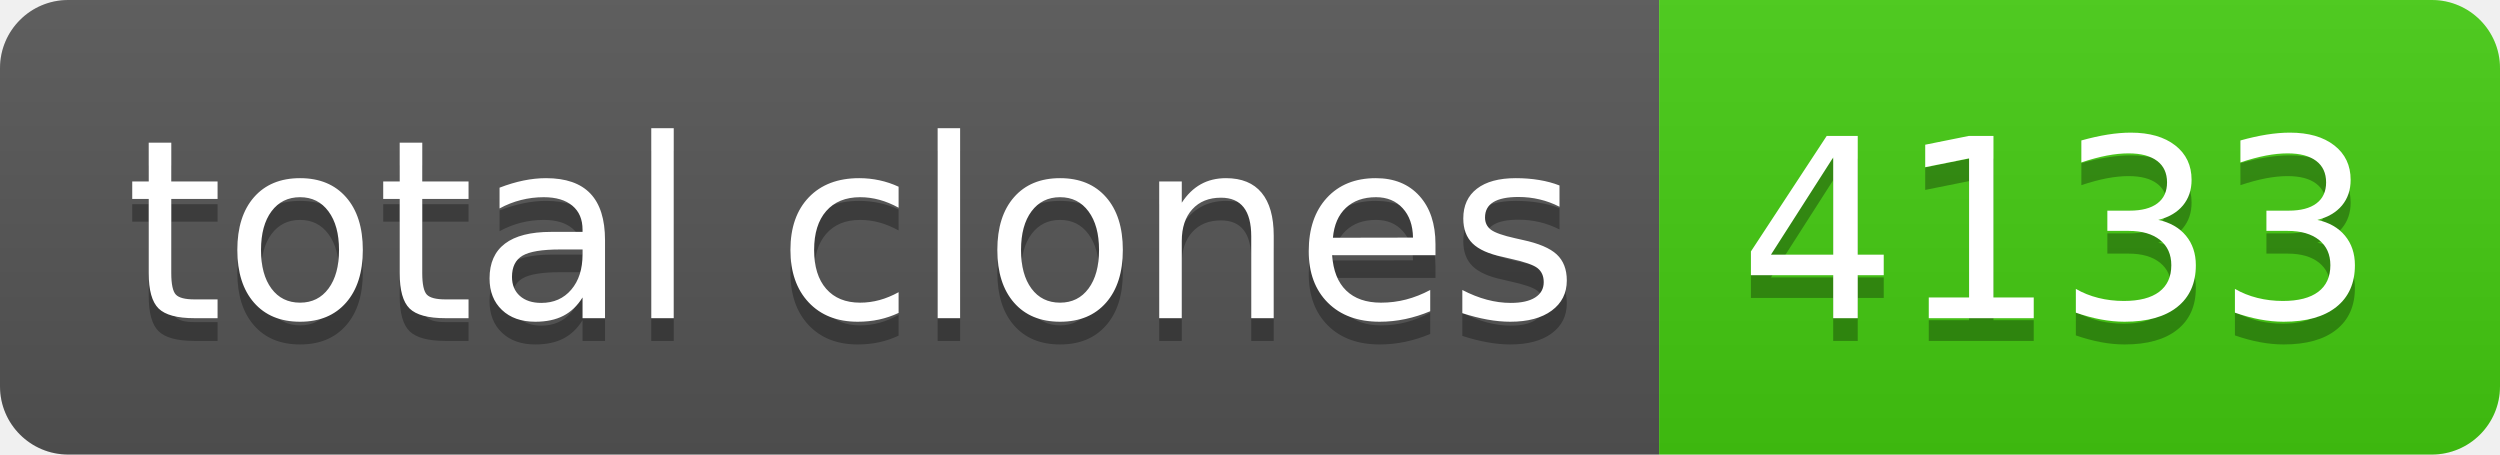
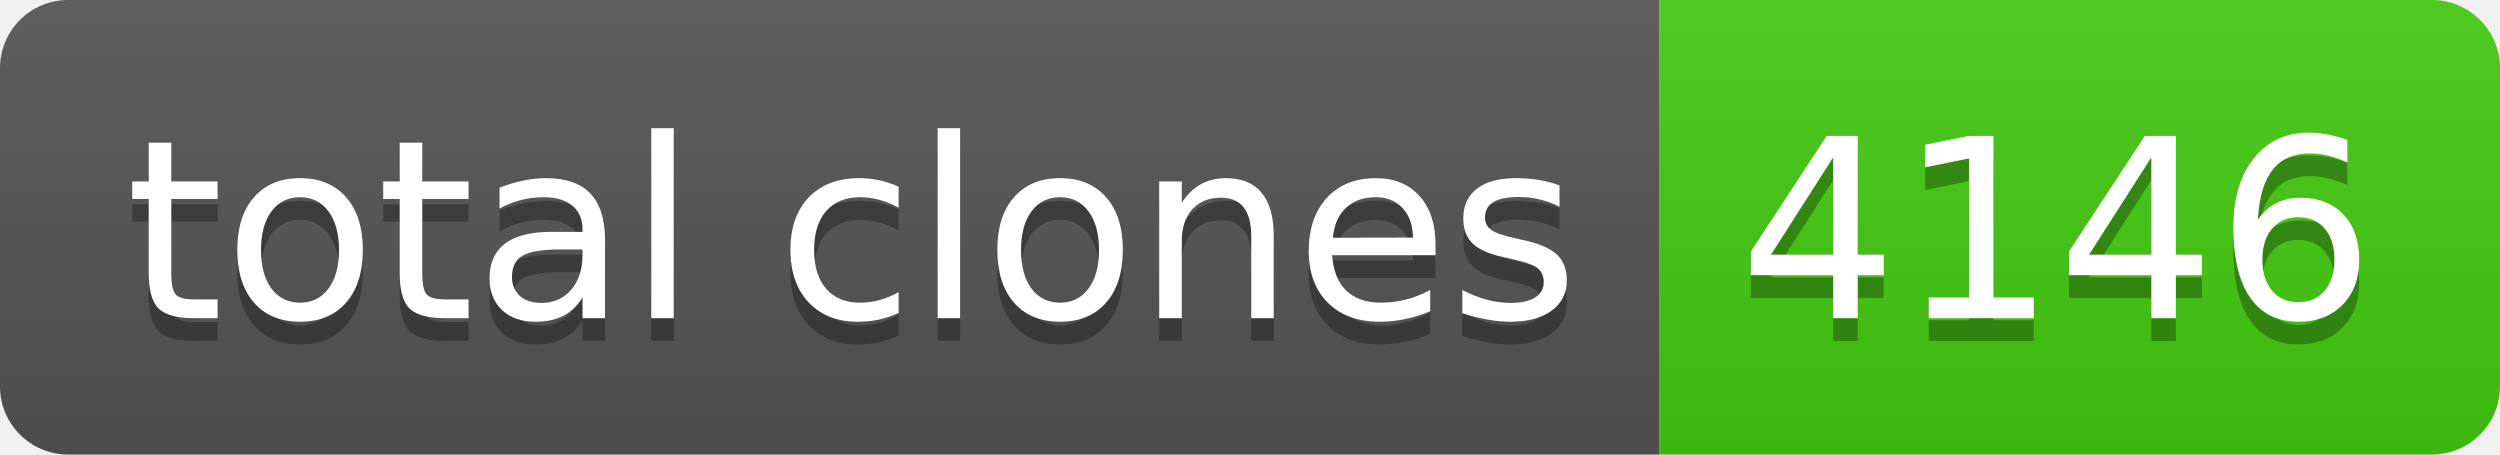
- <svg xmlns="http://www.w3.org/2000/svg" width="110" height="20" role="img" aria-label="total clones: 4133">
+ <svg xmlns="http://www.w3.org/2000/svg" width="110" height="20" role="img" aria-label="total clones: 4146">
  <linearGradient id="s" x2="0" y2="100%">
    <stop offset="0" stop-color="#bbb" stop-opacity=".1" />
    <stop offset="1" stop-opacity=".1" />
  </linearGradient>
  <clipPath id="r">
    <rect width="110" height="20" rx="3" fill="#fff" />
  </clipPath>
  <g clip-path="url(#r)">
    <rect width="73" height="20" fill="#555" />
    <rect x="73" width="37" height="20" fill="#4c1" />
    <rect width="110" height="20" fill="url(#s)" />
  </g>
  <g fill="#fff" text-anchor="middle" font-family="Verdana,Geneva,DejaVu Sans,sans-serif" text-rendering="geometricPrecision" font-size="110">
    <text aria-hidden="true" x="375" y="150" fill="#010101" fill-opacity=".3" transform="scale(.1)" textLength="630">total clones</text>
    <text x="375" y="140" transform="scale(.1)" fill="#fff" textLength="630">total clones</text>
-     <text aria-hidden="true" x="905" y="150" fill="#010101" fill-opacity=".3" transform="scale(.1)" textLength="270">4133</text>
-     <text x="905" y="140" transform="scale(.1)" fill="#fff" textLength="270">4133</text>
+     <text aria-hidden="true" x="905" y="150" fill="#010101" fill-opacity=".3" transform="scale(.1)" textLength="270">4146</text>
+     <text x="905" y="140" transform="scale(.1)" fill="#fff" textLength="270">4146</text>
  </g>
</svg>
